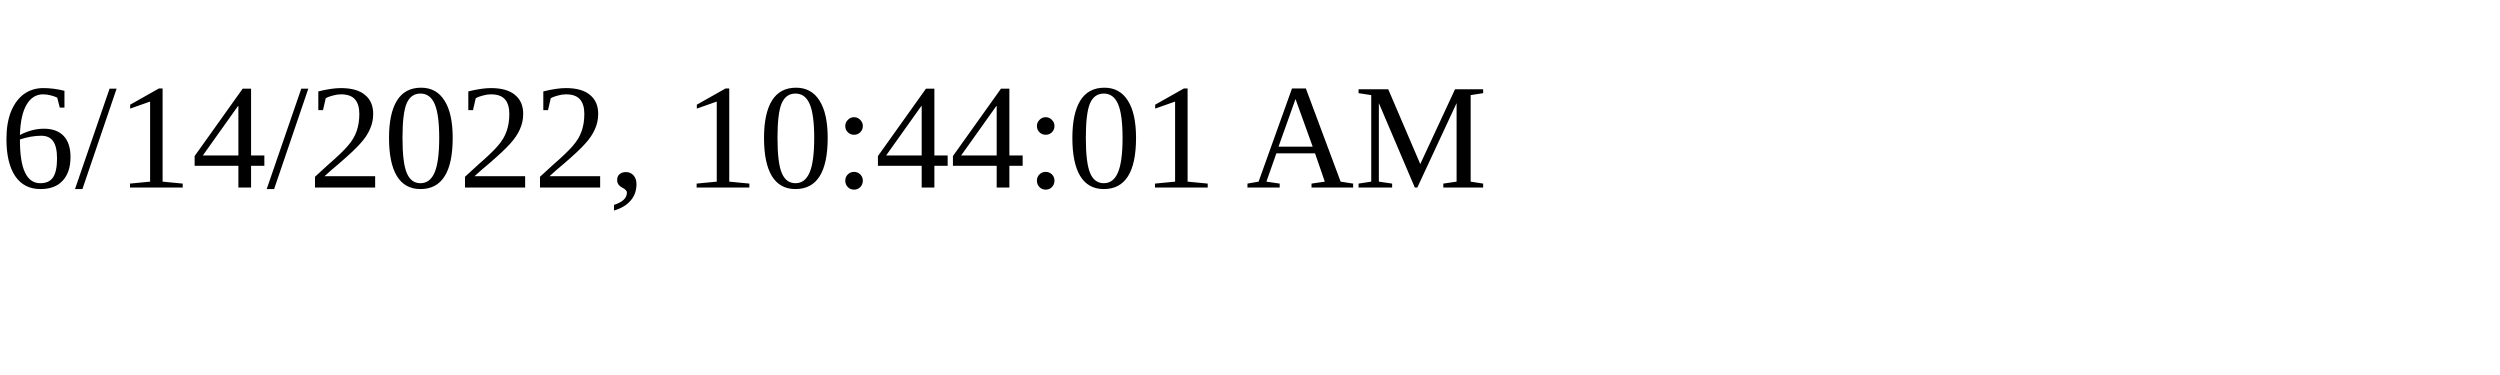
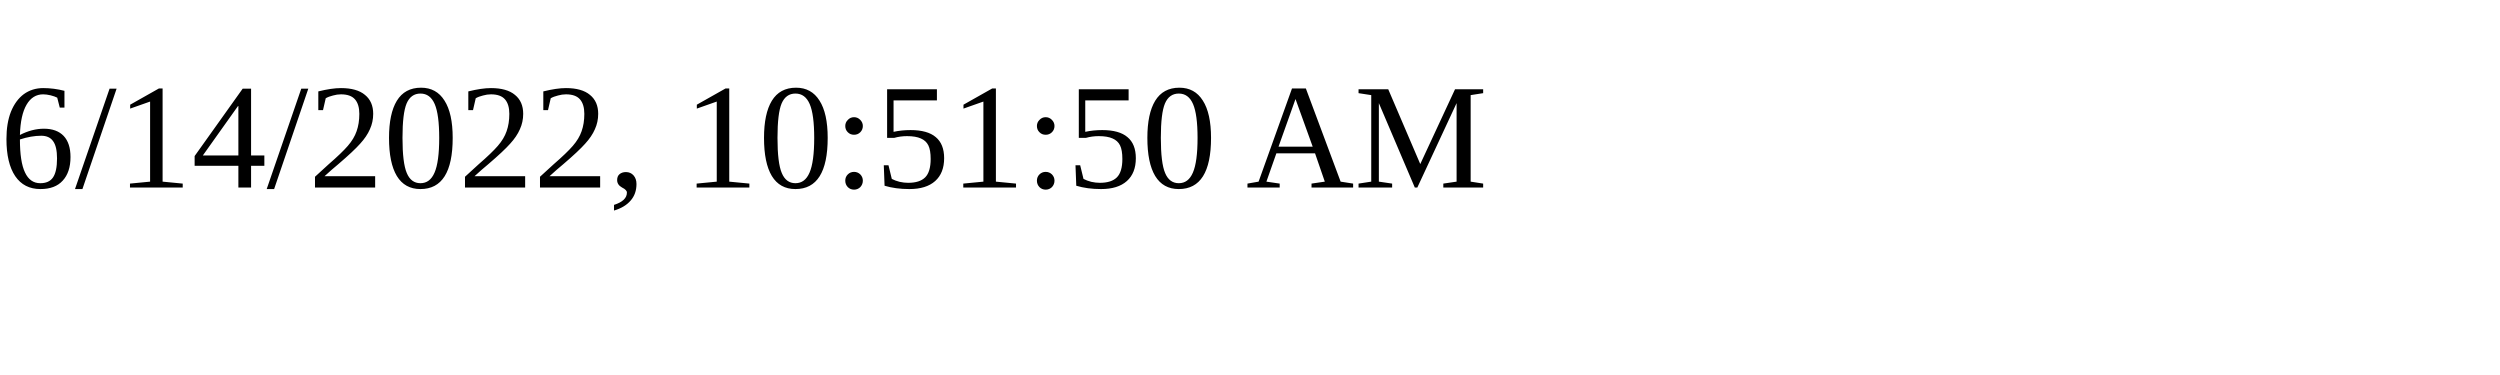
<svg xmlns="http://www.w3.org/2000/svg" height="30" width="200">
-   <text x="0" y="15">6/14/2022, 10:44:01 AM</text>
+   <text x="0" y="15">6/14/2022, 10:51:50 AM</text>
</svg>
